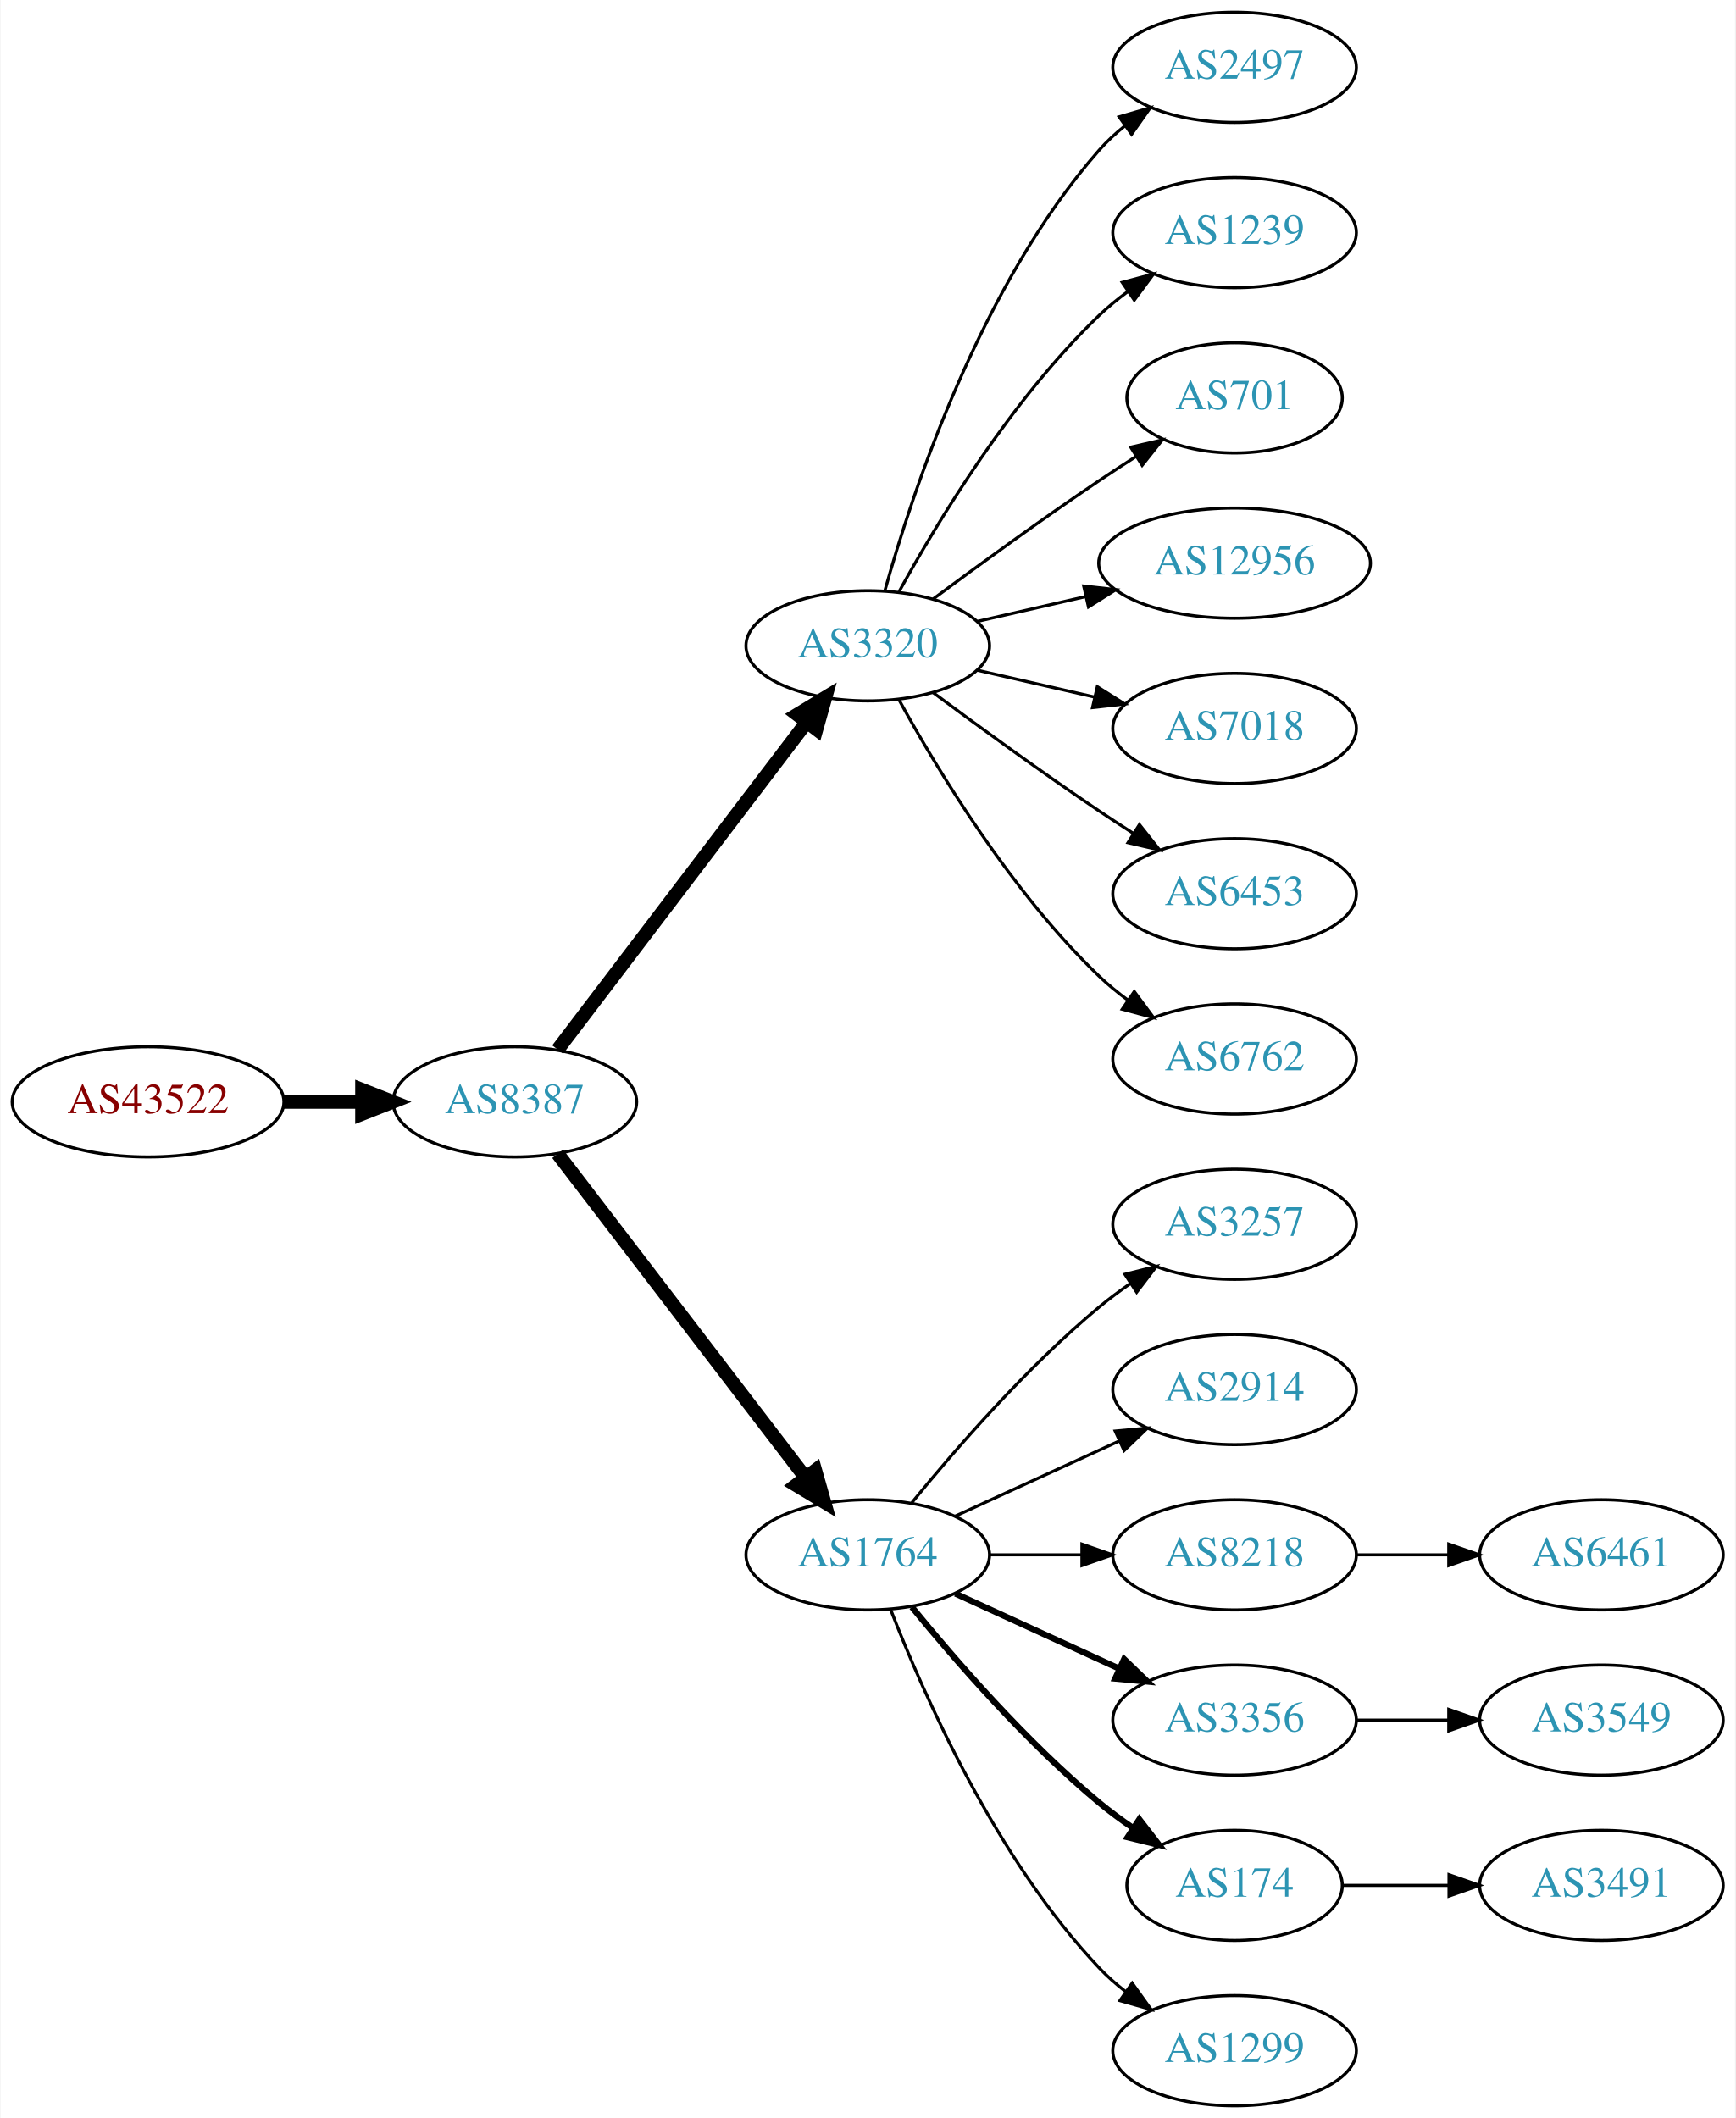
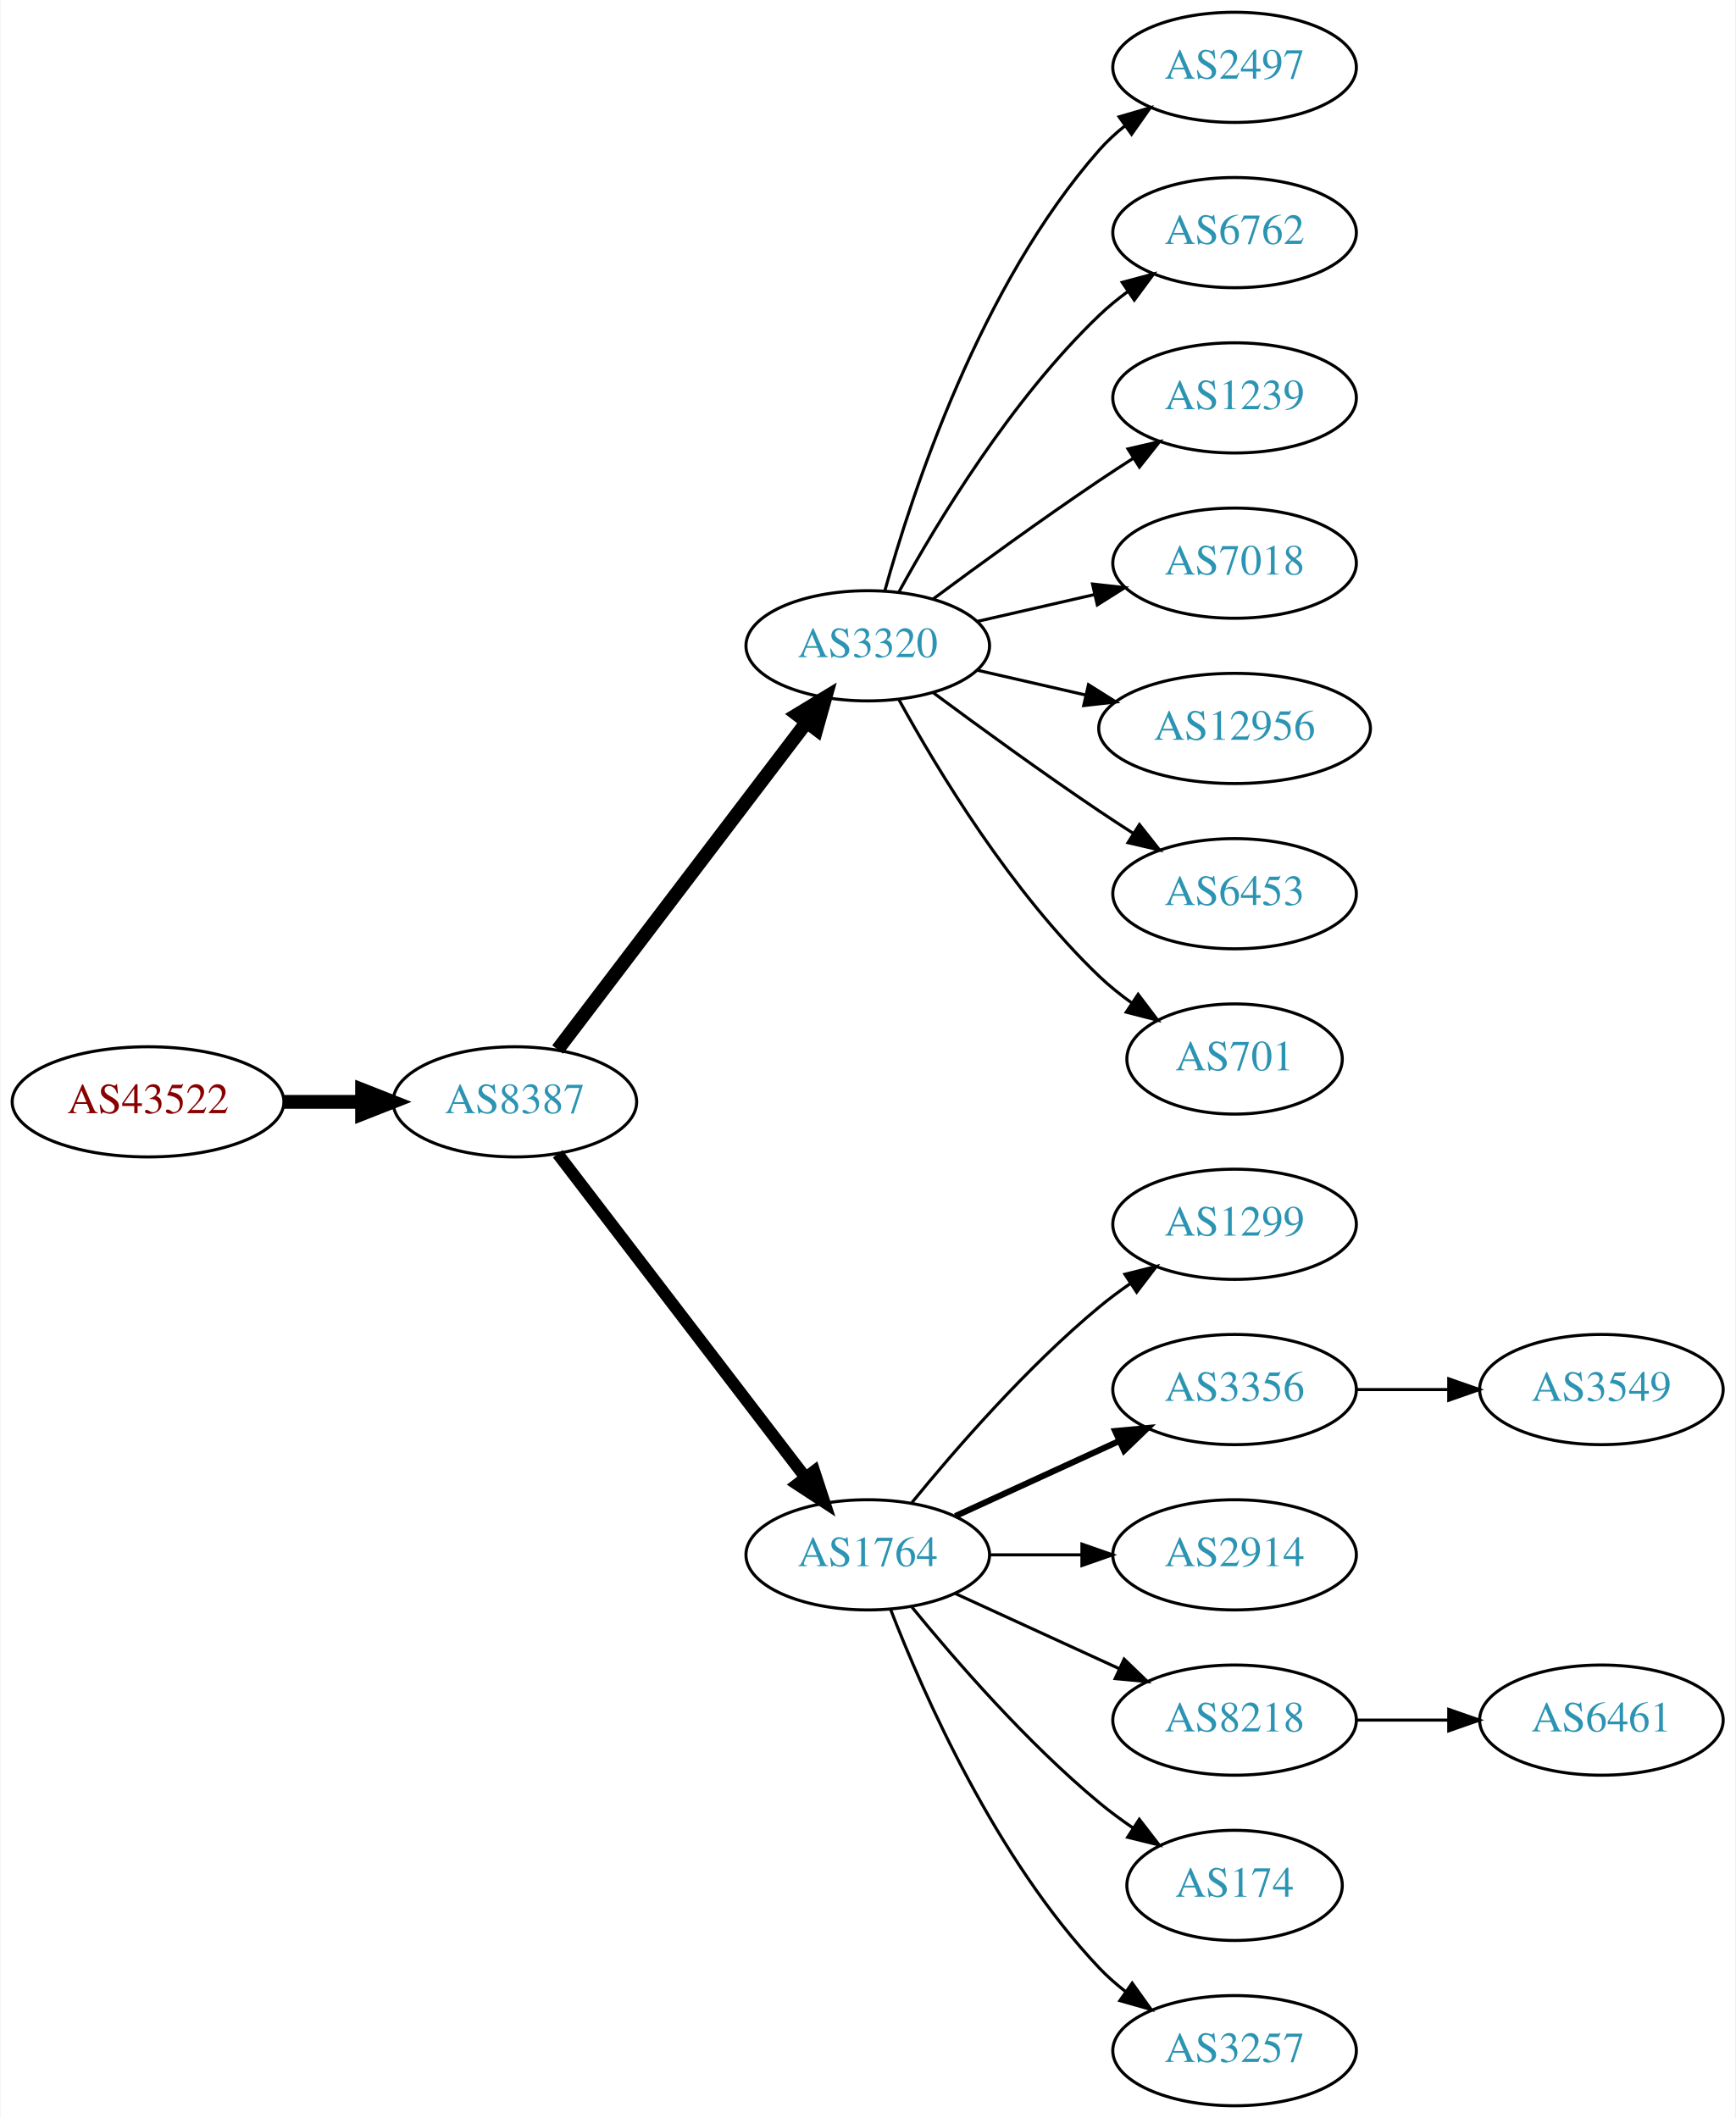
<svg xmlns="http://www.w3.org/2000/svg" xmlns:xlink="http://www.w3.org/1999/xlink" width="567pt" height="692pt" viewBox="0.00 0.00 566.66 692.00">
  <g id="graph0" class="graph" transform="scale(1 1) rotate(0) translate(4 688)">
    <polygon fill="white" stroke="none" points="-4,4 -4,-688 562.663,-688 562.663,4 -4,4" />
    <g id="node1" class="node">
      <g id="a_node1">
        <a xlink:href="/asn/43522" xlink:title="AS43522 ~ AWSG-AT-AS [AT]">
          <ellipse fill="#ffffff" stroke="black" cx="44.196" cy="-328" rx="44.393" ry="18" />
          <text text-anchor="middle" x="44.196" y="-324.3" font-family="Times,serif" font-size="14.00" fill="#880000">AS43522</text>
        </a>
      </g>
    </g>
    <g id="node2" class="node">
      <g id="a_node2">
        <a xlink:href="/asn/8387" xlink:title="AS8387 ~ Rennweg 97-99 [AT]">
          <ellipse fill="#ffffff" stroke="black" cx="164.039" cy="-328" rx="39.794" ry="18" />
          <text text-anchor="middle" x="164.039" y="-324.3" font-family="Times,serif" font-size="14.00" fill="#2c94b3">AS8387</text>
        </a>
      </g>
    </g>
    <g id="edge1" class="edge">
      <path fill="none" stroke="black" stroke-width="4.5" d="M88.407,-328C96.72,-328 105.482,-328 113.965,-328" />
      <polygon fill="black" stroke="black" stroke-width="4.5" points="114.123,-331.938 124.123,-328 114.123,-324.063 114.123,-331.938" />
    </g>
    <g id="node3" class="node">
      <g id="a_node3">
        <a xlink:href="/asn/3320" xlink:title="AS3320 ~ DTAG [DE]">
          <ellipse fill="#ffffff" stroke="black" cx="279.332" cy="-477" rx="39.794" ry="18" />
          <text text-anchor="middle" x="279.332" y="-473.3" font-family="Times,serif" font-size="14.00" fill="#2c94b3">AS3320</text>
        </a>
      </g>
    </g>
    <g id="edge2" class="edge">
      <path fill="none" stroke="black" stroke-width="4.5" d="M178.035,-345.092C198.011,-371.364 236.362,-421.802 259.418,-452.125" />
      <polygon fill="black" stroke="black" stroke-width="4.5" points="256.3,-454.53 265.487,-460.107 262.569,-449.764 256.3,-454.53" />
    </g>
    <g id="node4" class="node">
      <g id="a_node4">
        <a xlink:href="/asn/1764" xlink:title="AS1764 ~ NEXTLAYER-AS [AT]">
          <ellipse fill="#ffffff" stroke="black" cx="279.332" cy="-180" rx="39.794" ry="18" />
          <text text-anchor="middle" x="279.332" y="-176.3" font-family="Times,serif" font-size="14.00" fill="#2c94b3">AS1764</text>
        </a>
      </g>
    </g>
    <g id="edge3" class="edge">
-       <path fill="none" stroke="black" stroke-width="4.5" d="M178.035,-311.023C197.904,-285.066 235.954,-235.36 259.048,-205.191" />
-       <polygon fill="black" stroke="black" stroke-width="4.5" points="262.186,-207.569 265.138,-197.235 255.933,-202.783 262.186,-207.569" />
+       <path fill="none" stroke="black" stroke-width="3.938" d="M178.035,-311.023C197.904,-285.066 235.954,-235.36 259.048,-205.191" />
+       <polygon fill="black" stroke="black" stroke-width="3.938" points="261.839,-207.303 265.138,-197.235 256.28,-203.048 261.839,-207.303" />
    </g>
    <g id="node5" class="node">
      <g id="a_node5">
        <a xlink:href="/asn/2497" xlink:title="AS2497 ~ Internet Initiative Japan Inc. [JP]">
          <ellipse fill="#ffffff" stroke="black" cx="399.174" cy="-666" rx="39.794" ry="18" />
          <text text-anchor="middle" x="399.174" y="-662.3" font-family="Times,serif" font-size="14.00" fill="#2c94b3">AS2497</text>
        </a>
      </g>
    </g>
    <g id="edge4" class="edge">
      <path fill="none" stroke="black" d="M284.904,-494.946C293.81,-526.995 316.094,-594.842 354.978,-639 357.462,-641.821 360.312,-644.449 363.337,-646.871" />
      <polygon fill="black" stroke="black" points="361.455,-649.828 371.627,-652.791 365.523,-644.131 361.455,-649.828" />
    </g>
    <g id="node6" class="node">
      <g id="a_node6">
-         <a xlink:href="/asn/1239" xlink:title="AS1239 ~ Sprint [US]">
+         <a xlink:href="/asn/6762" xlink:title="AS6762 ~ TELECOM ITALIA SPARKLE S.p.A. [IT]">
          <ellipse fill="#ffffff" stroke="black" cx="399.174" cy="-612" rx="39.794" ry="18" />
-           <text text-anchor="middle" x="399.174" y="-608.3" font-family="Times,serif" font-size="14.00" fill="#2c94b3">AS1239</text>
+           <text text-anchor="middle" x="399.174" y="-608.3" font-family="Times,serif" font-size="14.00" fill="#2c94b3">AS6762</text>
        </a>
      </g>
    </g>
    <g id="edge5" class="edge">
      <path fill="none" stroke="black" d="M289.573,-494.713C302.118,-517.561 326.295,-557.611 354.978,-585 357.846,-587.739 361.035,-590.347 364.344,-592.785" />
      <polygon fill="black" stroke="black" points="362.468,-595.742 372.704,-598.477 366.407,-589.956 362.468,-595.742" />
    </g>
    <g id="node7" class="node">
      <g id="a_node7">
-         <a xlink:href="/asn/701" xlink:title="AS701 ~ UUNET [US]">
-           <ellipse fill="#ffffff" stroke="black" cx="399.174" cy="-558" rx="35.194" ry="18" />
-           <text text-anchor="middle" x="399.174" y="-554.3" font-family="Times,serif" font-size="14.00" fill="#2c94b3">AS701</text>
+         <a xlink:href="/asn/1239" xlink:title="AS1239 ~ Sprint [US]">
+           <ellipse fill="#ffffff" stroke="black" cx="399.174" cy="-558" rx="39.794" ry="18" />
+           <text text-anchor="middle" x="399.174" y="-554.3" font-family="Times,serif" font-size="14.00" fill="#2c94b3">AS1239</text>
        </a>
      </g>
    </g>
    <g id="edge6" class="edge">
-       <path fill="none" stroke="black" d="M300.662,-492.277C315.524,-503.304 336.269,-518.407 354.978,-531 358.795,-533.569 362.845,-536.21 366.876,-538.786" />
-       <polygon fill="black" stroke="black" points="365.245,-541.895 375.57,-544.271 368.98,-535.975 365.245,-541.895" />
+       <path fill="none" stroke="black" d="M300.662,-492.277C315.524,-503.304 336.269,-518.407 354.978,-531 358.527,-533.389 362.277,-535.839 366.026,-538.242" />
+       <polygon fill="black" stroke="black" points="364.352,-541.325 374.674,-543.712 368.094,-535.409 364.352,-541.325" />
    </g>
    <g id="node8" class="node">
      <g id="a_node8">
-         <a xlink:href="/asn/12956" xlink:title="AS12956 ~ TELXIUS [ES]">
-           <ellipse fill="#ffffff" stroke="black" cx="399.174" cy="-504" rx="44.393" ry="18" />
-           <text text-anchor="middle" x="399.174" y="-500.3" font-family="Times,serif" font-size="14.00" fill="#2c94b3">AS12956</text>
+         <a xlink:href="/asn/7018" xlink:title="AS7018 ~ AT&amp;T Services, Inc. [US]">
+           <ellipse fill="#ffffff" stroke="black" cx="399.174" cy="-504" rx="39.794" ry="18" />
+           <text text-anchor="middle" x="399.174" y="-500.3" font-family="Times,serif" font-size="14.00" fill="#2c94b3">AS7018</text>
        </a>
      </g>
    </g>
    <g id="edge7" class="edge">
-       <path fill="none" stroke="black" d="M315.051,-484.955C326.189,-487.507 338.725,-490.379 350.618,-493.104" />
-       <polygon fill="black" stroke="black" points="349.883,-496.526 360.412,-495.348 351.446,-489.703 349.883,-496.526" />
+       <path fill="none" stroke="black" d="M315.051,-484.955C327.051,-487.704 340.672,-490.825 353.364,-493.733" />
+       <polygon fill="black" stroke="black" points="352.767,-497.187 363.296,-496.009 354.33,-490.364 352.767,-497.187" />
    </g>
    <g id="node9" class="node">
      <g id="a_node9">
-         <a xlink:href="/asn/7018" xlink:title="AS7018 ~ AT&amp;T Services, Inc. [US]">
-           <ellipse fill="#ffffff" stroke="black" cx="399.174" cy="-450" rx="39.794" ry="18" />
-           <text text-anchor="middle" x="399.174" y="-446.3" font-family="Times,serif" font-size="14.00" fill="#2c94b3">AS7018</text>
+         <a xlink:href="/asn/12956" xlink:title="AS12956 ~ TELXIUS [ES]">
+           <ellipse fill="#ffffff" stroke="black" cx="399.174" cy="-450" rx="44.393" ry="18" />
+           <text text-anchor="middle" x="399.174" y="-446.3" font-family="Times,serif" font-size="14.00" fill="#2c94b3">AS12956</text>
        </a>
      </g>
    </g>
    <g id="edge8" class="edge">
-       <path fill="none" stroke="black" d="M315.051,-469.045C327.051,-466.296 340.672,-463.175 353.364,-460.267" />
-       <polygon fill="black" stroke="black" points="354.33,-463.636 363.296,-457.991 352.767,-456.813 354.33,-463.636" />
+       <path fill="none" stroke="black" d="M315.051,-469.045C326.189,-466.493 338.725,-463.621 350.618,-460.896" />
+       <polygon fill="black" stroke="black" points="351.446,-464.297 360.412,-458.652 349.883,-457.474 351.446,-464.297" />
    </g>
    <g id="node10" class="node">
      <g id="a_node10">
        <a xlink:href="/asn/6453" xlink:title="AS6453 ~ TATA COMMUNICATIONS (AMERICA) INC [US]">
          <ellipse fill="#ffffff" stroke="black" cx="399.174" cy="-396" rx="39.794" ry="18" />
          <text text-anchor="middle" x="399.174" y="-392.3" font-family="Times,serif" font-size="14.00" fill="#2c94b3">AS6453</text>
        </a>
      </g>
    </g>
    <g id="edge9" class="edge">
      <path fill="none" stroke="black" d="M300.662,-461.723C315.524,-450.696 336.269,-435.593 354.978,-423 358.527,-420.611 362.277,-418.161 366.026,-415.758" />
      <polygon fill="black" stroke="black" points="368.094,-418.591 374.674,-410.288 364.352,-412.675 368.094,-418.591" />
    </g>
    <g id="node11" class="node">
      <g id="a_node11">
-         <a xlink:href="/asn/6762" xlink:title="AS6762 ~ TELECOM ITALIA SPARKLE S.p.A. [IT]">
-           <ellipse fill="#ffffff" stroke="black" cx="399.174" cy="-342" rx="39.794" ry="18" />
-           <text text-anchor="middle" x="399.174" y="-338.3" font-family="Times,serif" font-size="14.00" fill="#2c94b3">AS6762</text>
+         <a xlink:href="/asn/701" xlink:title="AS701 ~ UUNET [US]">
+           <ellipse fill="#ffffff" stroke="black" cx="399.174" cy="-342" rx="35.194" ry="18" />
+           <text text-anchor="middle" x="399.174" y="-338.3" font-family="Times,serif" font-size="14.00" fill="#2c94b3">AS701</text>
        </a>
      </g>
    </g>
    <g id="edge10" class="edge">
-       <path fill="none" stroke="black" d="M289.573,-459.287C302.118,-436.439 326.295,-396.389 354.978,-369 357.846,-366.261 361.035,-363.653 364.344,-361.215" />
-       <polygon fill="black" stroke="black" points="366.407,-364.044 372.704,-355.523 362.468,-358.258 366.407,-364.044" />
+       <path fill="none" stroke="black" d="M289.573,-459.287C302.118,-436.439 326.295,-396.389 354.978,-369 358.232,-365.893 361.899,-362.954 365.685,-360.24" />
+       <polygon fill="black" stroke="black" points="367.663,-363.128 374.054,-354.678 363.788,-357.299 367.663,-363.128" />
    </g>
    <g id="node12" class="node">
      <g id="a_node12">
-         <a xlink:href="/asn/3257" xlink:title="AS3257 ~ GTT [DE]">
+         <a xlink:href="/asn/1299" xlink:title="AS1299 ~ Telia Carrier [EU]">
          <ellipse fill="#ffffff" stroke="black" cx="399.174" cy="-288" rx="39.794" ry="18" />
-           <text text-anchor="middle" x="399.174" y="-284.3" font-family="Times,serif" font-size="14.00" fill="#2c94b3">AS3257</text>
+           <text text-anchor="middle" x="399.174" y="-284.3" font-family="Times,serif" font-size="14.00" fill="#2c94b3">AS1299</text>
        </a>
      </g>
    </g>
    <g id="edge11" class="edge">
      <path fill="none" stroke="black" d="M293.751,-197.065C307.865,-214.375 331.28,-241.345 354.978,-261 358.194,-263.668 361.695,-266.27 365.265,-268.741" />
      <polygon fill="black" stroke="black" points="363.343,-271.666 373.622,-274.236 367.189,-265.817 363.343,-271.666" />
    </g>
    <g id="node13" class="node">
      <g id="a_node13">
-         <a xlink:href="/asn/2914" xlink:title="AS2914 ~ NTT America, Inc. [US]">
+         <a xlink:href="/asn/3356" xlink:title="AS3356 ~ Level 3 Parent, LLC [US]">
          <ellipse fill="#ffffff" stroke="black" cx="399.174" cy="-234" rx="39.794" ry="18" />
-           <text text-anchor="middle" x="399.174" y="-230.3" font-family="Times,serif" font-size="14.00" fill="#2c94b3">AS2914</text>
+           <text text-anchor="middle" x="399.174" y="-230.3" font-family="Times,serif" font-size="14.00" fill="#2c94b3">AS3356</text>
        </a>
      </g>
    </g>
    <g id="edge12" class="edge">
-       <path fill="none" stroke="black" d="M307.96,-192.661C323.917,-199.973 344.188,-209.261 361.471,-217.181" />
-       <polygon fill="black" stroke="black" points="360.169,-220.435 370.718,-221.419 363.085,-214.071 360.169,-220.435" />
+       <path fill="none" stroke="black" stroke-width="2" d="M307.96,-192.661C323.917,-199.973 344.188,-209.261 361.471,-217.181" />
+       <polygon fill="black" stroke="black" stroke-width="2" points="360.169,-220.435 370.718,-221.419 363.085,-214.071 360.169,-220.435" />
    </g>
    <g id="node14" class="node">
      <g id="a_node14">
-         <a xlink:href="/asn/8218" xlink:title="AS8218 ~ legacy Neotelecoms [FR]">
+         <a xlink:href="/asn/2914" xlink:title="AS2914 ~ NTT America, Inc. [US]">
          <ellipse fill="#ffffff" stroke="black" cx="399.174" cy="-180" rx="39.794" ry="18" />
-           <text text-anchor="middle" x="399.174" y="-176.3" font-family="Times,serif" font-size="14.00" fill="#2c94b3">AS8218</text>
+           <text text-anchor="middle" x="399.174" y="-176.3" font-family="Times,serif" font-size="14.00" fill="#2c94b3">AS2914</text>
        </a>
      </g>
    </g>
    <g id="edge13" class="edge">
      <path fill="none" stroke="black" d="M319.244,-180C328.798,-180 339.147,-180 349.11,-180" />
      <polygon fill="black" stroke="black" points="349.302,-183.5 359.302,-180 349.302,-176.5 349.302,-183.5" />
    </g>
    <g id="node15" class="node">
      <g id="a_node15">
-         <a xlink:href="/asn/3356" xlink:title="AS3356 ~ Level 3 Parent, LLC [US]">
+         <a xlink:href="/asn/8218" xlink:title="AS8218 ~ legacy Neotelecoms [FR]">
          <ellipse fill="#ffffff" stroke="black" cx="399.174" cy="-126" rx="39.794" ry="18" />
-           <text text-anchor="middle" x="399.174" y="-122.3" font-family="Times,serif" font-size="14.00" fill="#2c94b3">AS3356</text>
+           <text text-anchor="middle" x="399.174" y="-122.3" font-family="Times,serif" font-size="14.00" fill="#2c94b3">AS8218</text>
        </a>
      </g>
    </g>
    <g id="edge14" class="edge">
-       <path fill="none" stroke="black" stroke-width="2" d="M307.96,-167.339C323.917,-160.027 344.188,-150.739 361.471,-142.819" />
-       <polygon fill="black" stroke="black" stroke-width="2" points="363.085,-145.929 370.718,-138.581 360.169,-139.565 363.085,-145.929" />
+       <path fill="none" stroke="black" d="M307.96,-167.339C323.917,-160.027 344.188,-150.739 361.471,-142.819" />
+       <polygon fill="black" stroke="black" points="363.085,-145.929 370.718,-138.581 360.169,-139.565 363.085,-145.929" />
    </g>
    <g id="node16" class="node">
      <g id="a_node16">
        <a xlink:href="/asn/174" xlink:title="AS174 ~ Cogent Communications [US]">
          <ellipse fill="#ffffff" stroke="black" cx="399.174" cy="-72" rx="35.194" ry="18" />
          <text text-anchor="middle" x="399.174" y="-68.3" font-family="Times,serif" font-size="14.00" fill="#2c94b3">AS174</text>
        </a>
      </g>
    </g>
    <g id="edge15" class="edge">
-       <path fill="none" stroke="black" stroke-width="2" d="M293.751,-162.935C307.865,-145.625 331.28,-118.655 354.978,-99 358.441,-96.128 362.234,-93.331 366.088,-90.692" />
-       <polygon fill="black" stroke="black" stroke-width="2" points="368.05,-93.592 374.521,-85.203 364.231,-87.725 368.05,-93.592" />
+       <path fill="none" stroke="black" d="M293.751,-162.935C307.865,-145.625 331.28,-118.655 354.978,-99 358.441,-96.128 362.234,-93.331 366.088,-90.692" />
+       <polygon fill="black" stroke="black" points="368.05,-93.592 374.521,-85.203 364.231,-87.725 368.05,-93.592" />
    </g>
    <g id="node17" class="node">
      <g id="a_node17">
-         <a xlink:href="/asn/1299" xlink:title="AS1299 ~ Telia Carrier [EU]">
+         <a xlink:href="/asn/3257" xlink:title="AS3257 ~ GTT [DE]">
          <ellipse fill="#ffffff" stroke="black" cx="399.174" cy="-18" rx="39.794" ry="18" />
-           <text text-anchor="middle" x="399.174" y="-14.3" font-family="Times,serif" font-size="14.00" fill="#2c94b3">AS1299</text>
+           <text text-anchor="middle" x="399.174" y="-14.3" font-family="Times,serif" font-size="14.00" fill="#2c94b3">AS3257</text>
        </a>
      </g>
    </g>
    <g id="edge16" class="edge">
      <path fill="none" stroke="black" d="M286.855,-162.006C297.605,-134.272 321.262,-80.571 354.978,-45 357.564,-42.272 360.481,-39.706 363.55,-37.323" />
      <polygon fill="black" stroke="black" points="365.728,-40.069 371.898,-31.457 361.704,-34.342 365.728,-40.069" />
    </g>
    <g id="node18" class="node">
      <g id="a_node18">
-         <a xlink:href="/asn/6461" xlink:title="AS6461 ~ Zayo Bandwidth [US]">
-           <ellipse fill="#ffffff" stroke="black" cx="519.017" cy="-180" rx="39.794" ry="18" />
-           <text text-anchor="middle" x="519.017" y="-176.3" font-family="Times,serif" font-size="14.00" fill="#2c94b3">AS6461</text>
+         <a xlink:href="/asn/3549" xlink:title="AS3549 ~ Level 3 Parent, LLC [US]">
+           <ellipse fill="#ffffff" stroke="black" cx="519.017" cy="-234" rx="39.794" ry="18" />
+           <text text-anchor="middle" x="519.017" y="-230.3" font-family="Times,serif" font-size="14.00" fill="#2c94b3">AS3549</text>
        </a>
      </g>
    </g>
    <g id="edge17" class="edge">
-       <path fill="none" stroke="black" d="M439.087,-180C448.64,-180 458.99,-180 468.952,-180" />
-       <polygon fill="black" stroke="black" points="469.145,-183.5 479.145,-180 469.145,-176.5 469.145,-183.5" />
+       <path fill="none" stroke="black" d="M439.087,-234C448.64,-234 458.99,-234 468.952,-234" />
+       <polygon fill="black" stroke="black" points="469.145,-237.5 479.145,-234 469.145,-230.5 469.145,-237.5" />
    </g>
    <g id="node19" class="node">
      <g id="a_node19">
-         <a xlink:href="/asn/3549" xlink:title="AS3549 ~ Level 3 Parent, LLC [US]">
+         <a xlink:href="/asn/6461" xlink:title="AS6461 ~ Zayo Bandwidth [US]">
          <ellipse fill="#ffffff" stroke="black" cx="519.017" cy="-126" rx="39.794" ry="18" />
-           <text text-anchor="middle" x="519.017" y="-122.3" font-family="Times,serif" font-size="14.00" fill="#2c94b3">AS3549</text>
+           <text text-anchor="middle" x="519.017" y="-122.3" font-family="Times,serif" font-size="14.00" fill="#2c94b3">AS6461</text>
        </a>
      </g>
    </g>
    <g id="edge18" class="edge">
      <path fill="none" stroke="black" d="M439.087,-126C448.64,-126 458.99,-126 468.952,-126" />
      <polygon fill="black" stroke="black" points="469.145,-129.5 479.145,-126 469.145,-122.5 469.145,-129.5" />
    </g>
-     <g id="node20" class="node">
-       <g id="a_node20">
-         <a xlink:href="/asn/3491" xlink:title="AS3491 ~ PCCW Global, Inc. [US]">
-           <ellipse fill="#ffffff" stroke="black" cx="519.017" cy="-72" rx="39.794" ry="18" />
-           <text text-anchor="middle" x="519.017" y="-68.3" font-family="Times,serif" font-size="14.00" fill="#2c94b3">AS3491</text>
-         </a>
-       </g>
-     </g>
-     <g id="edge19" class="edge">
-       <path fill="none" stroke="black" d="M434.576,-72C445.4,-72 457.568,-72 469.194,-72" />
-       <polygon fill="black" stroke="black" points="469.225,-75.5 479.225,-72 469.225,-68.5 469.225,-75.5" />
-     </g>
  </g>
</svg>
